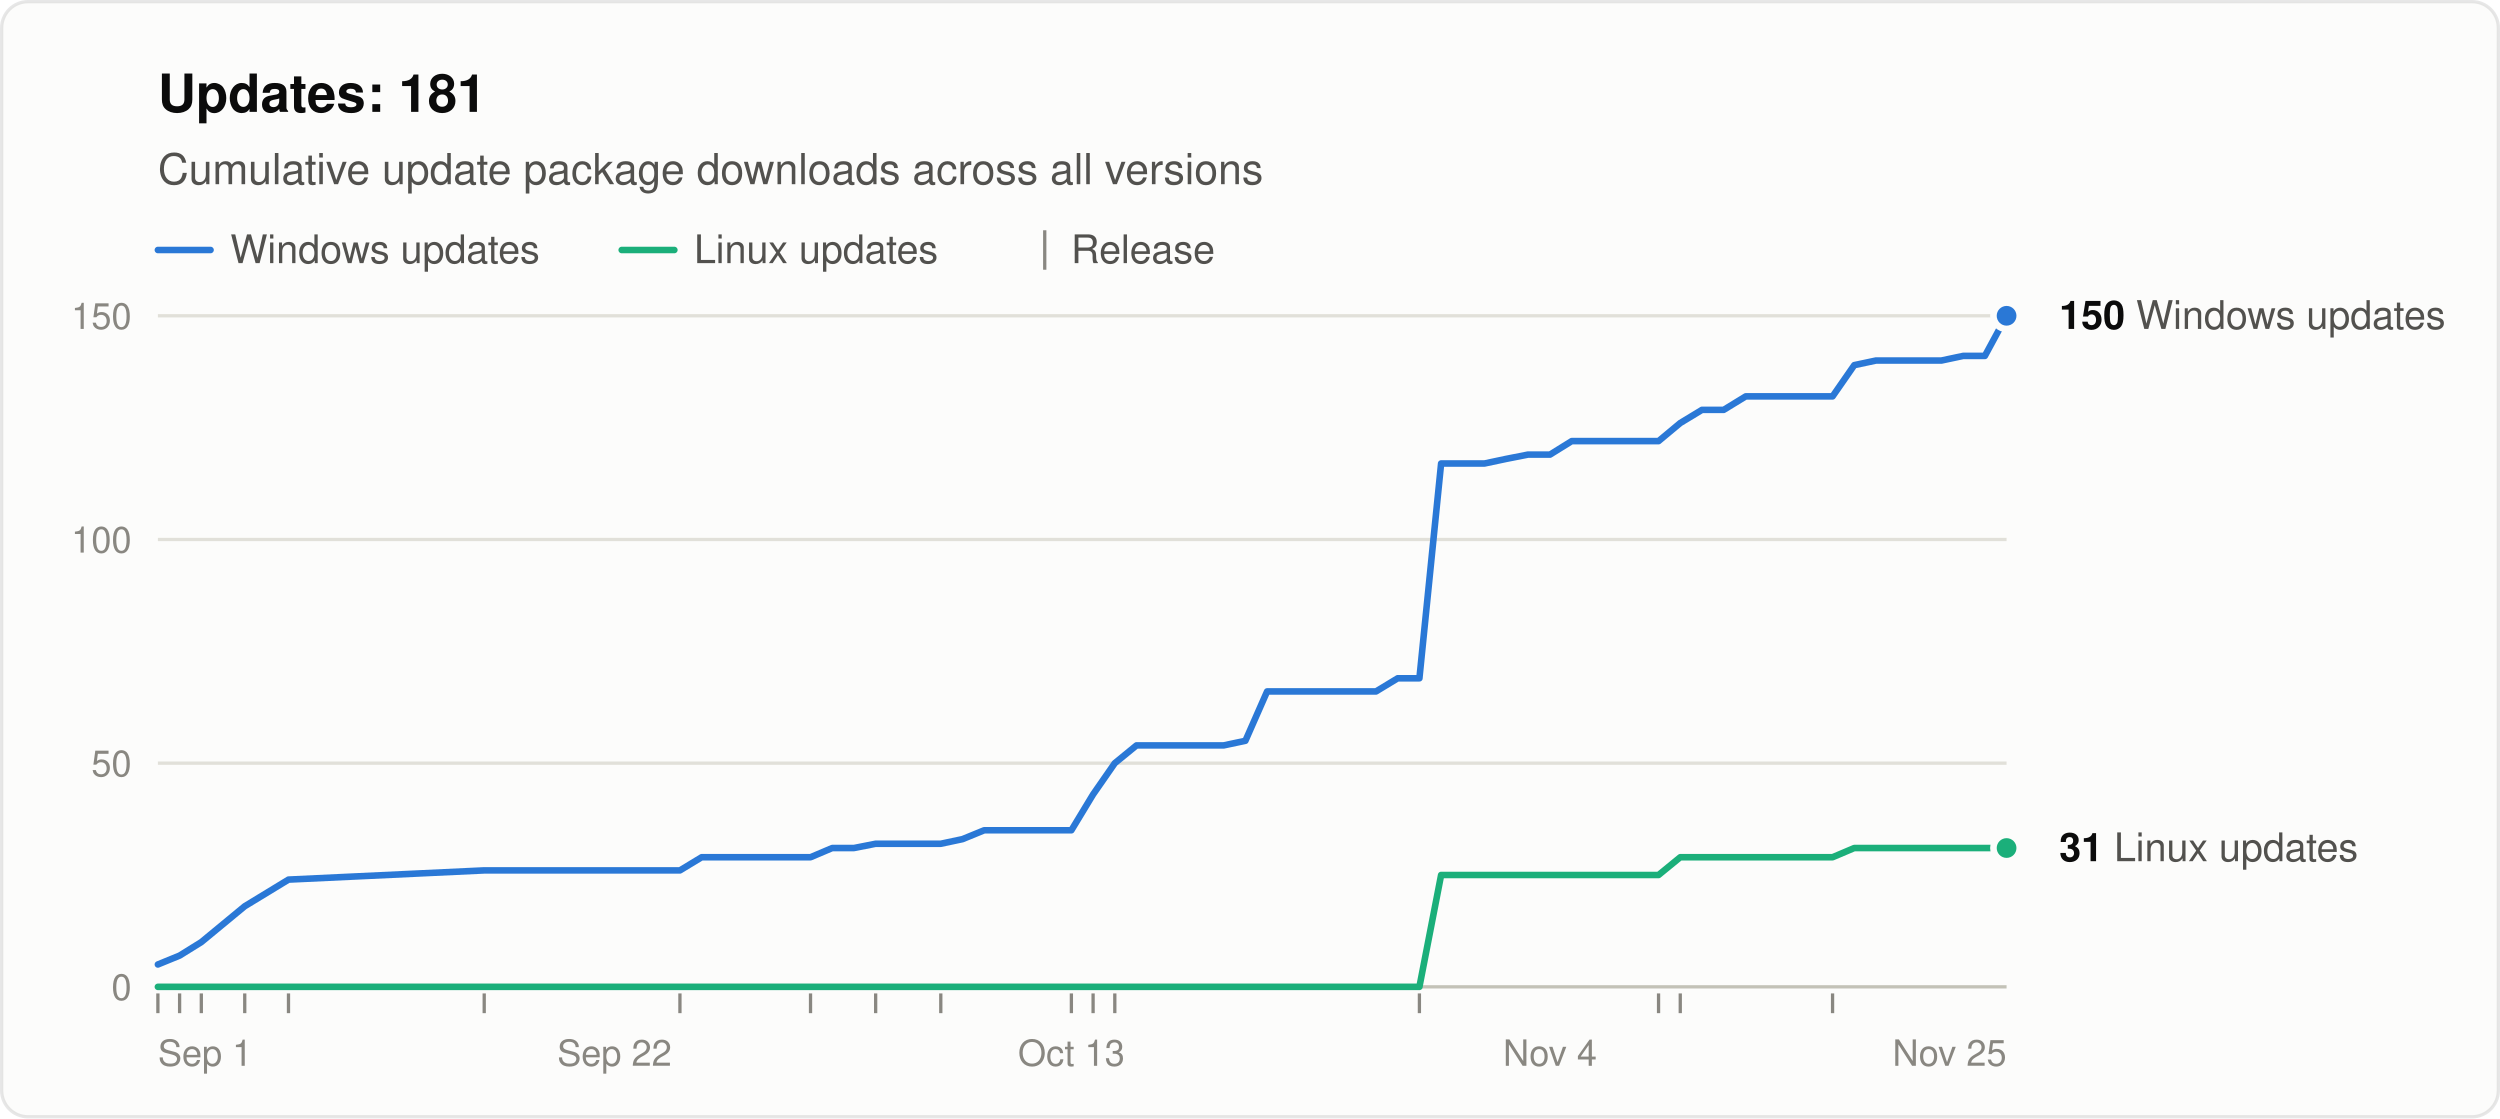
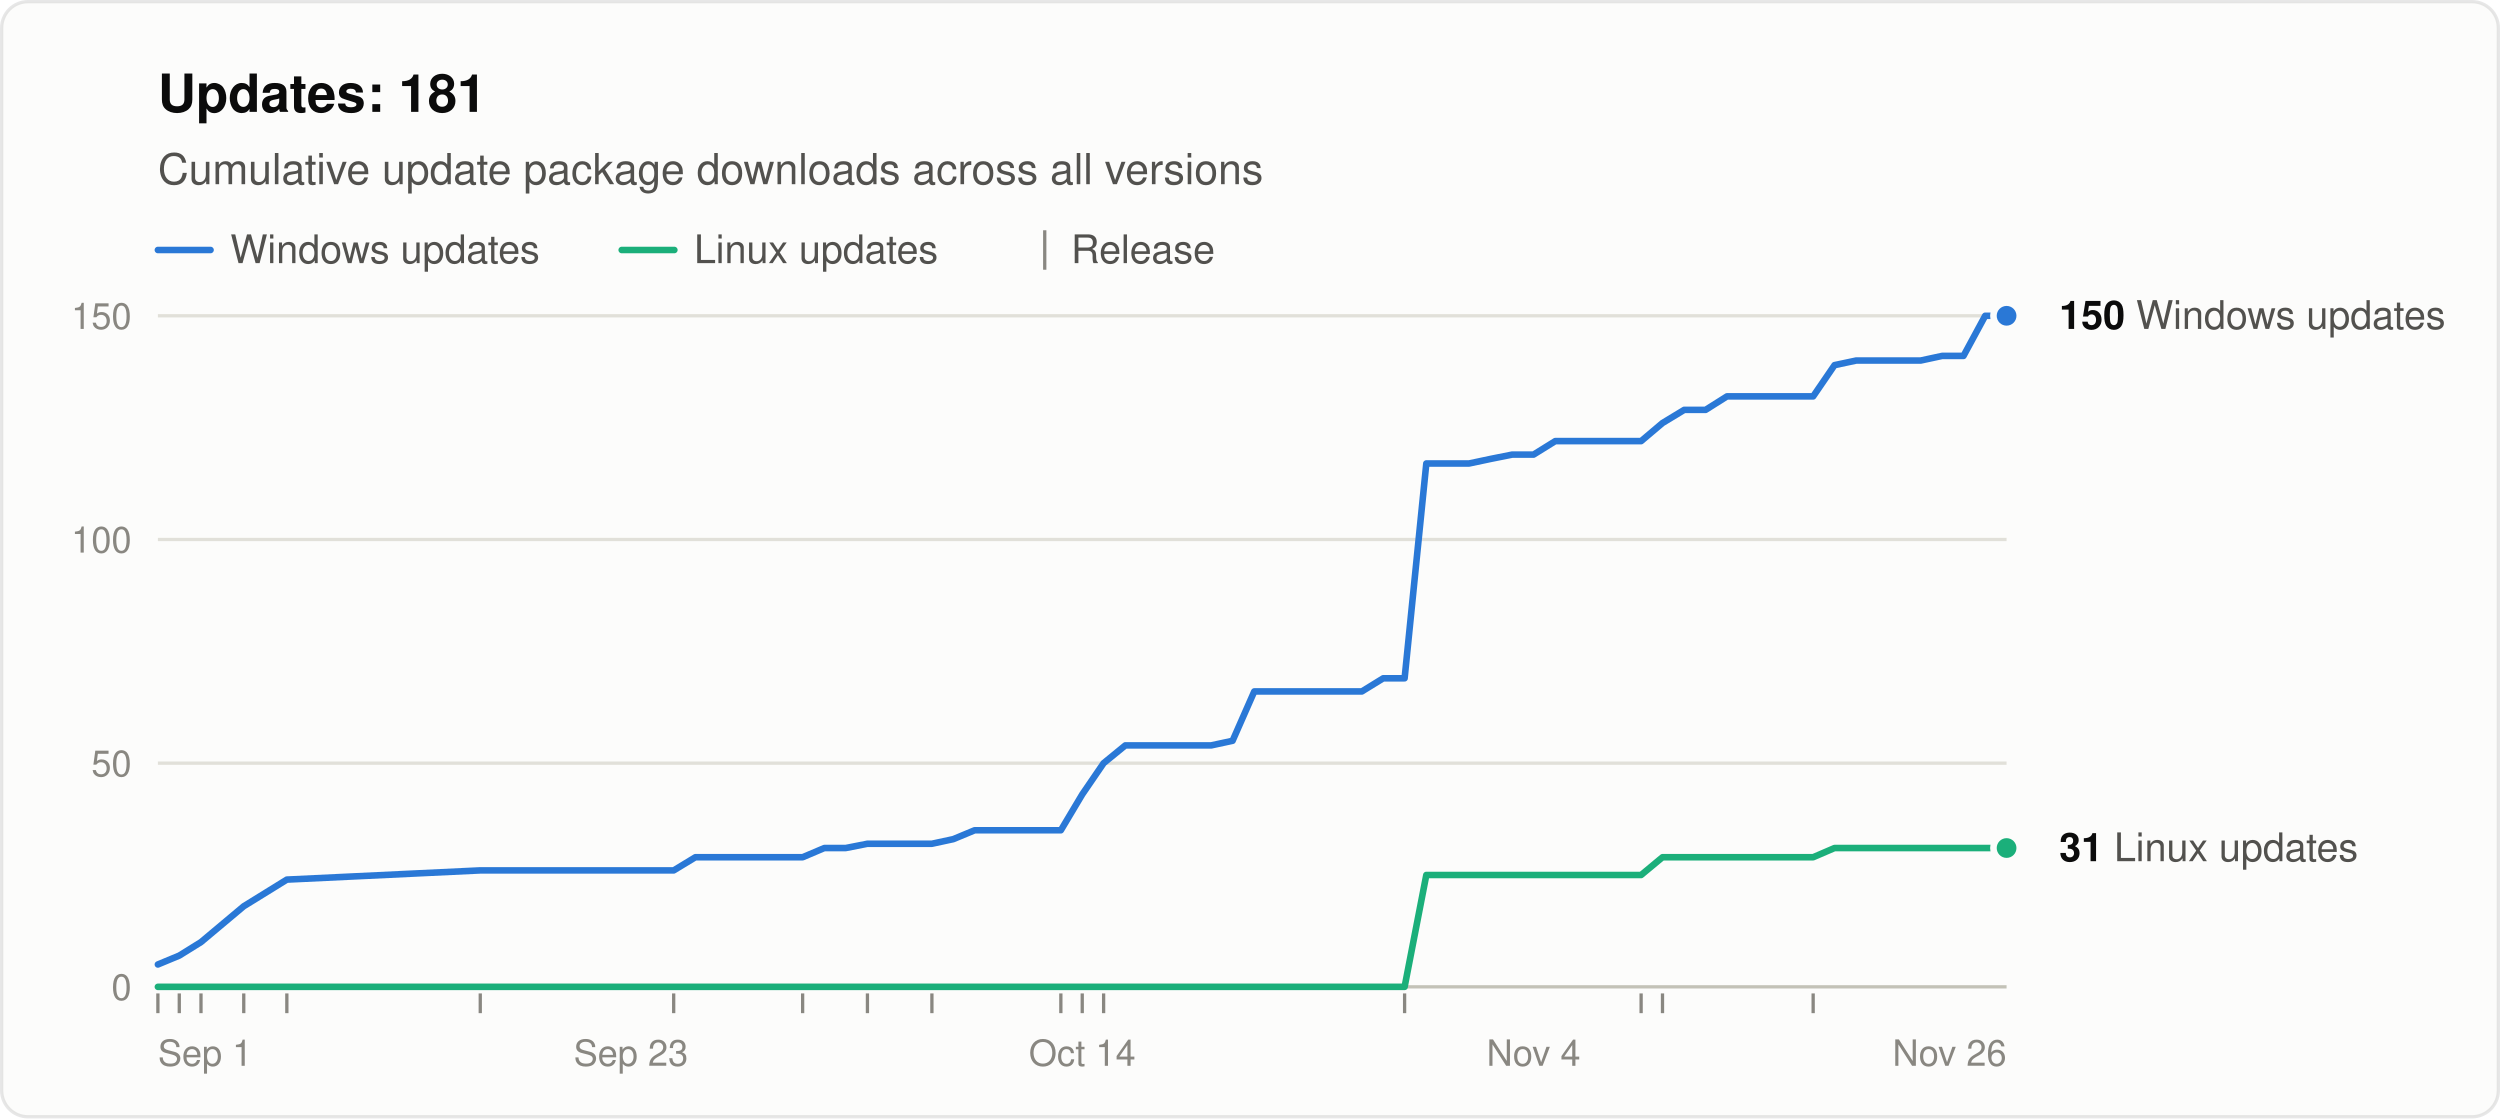
<svg xmlns="http://www.w3.org/2000/svg" width="760" height="340" viewBox="0 0 760 340" role="img" aria-labelledby="title desc" font-family="system-ui, -apple-system, &quot;Segoe UI&quot;, Helvetica, Arial, sans-serif">
  <rect x="0.5" y="0.5" width="759" height="339" rx="8" fill="#fcfcfb" stroke="rgba(11,11,11,0.10)" />
  <text x="48" y="34" font-size="16" font-weight="600" fill="#0b0b0b">Updates: 181</text>
  <text x="48" y="56" font-size="13" fill="#52514e">Cumulative update package downloads across all versions</text>
  <line x1="48" y1="76" x2="64" y2="76" stroke="#2a78d6" stroke-width="2" stroke-linecap="round" />
  <text x="70" y="80" font-size="12" fill="#52514e">Windows updates</text>
  <line x1="189.0" y1="76" x2="205.0" y2="76" stroke="#1baf7a" stroke-width="2" stroke-linecap="round" />
  <text x="211.0" y="80" font-size="12" fill="#52514e">Linux updates</text>
  <line x1="317.6" y1="70" x2="317.6" y2="82" stroke="#898781" />
  <text x="325.6" y="80" font-size="12" fill="#52514e">Release</text>
  <line x1="48" y1="300.0" x2="610" y2="300.0" stroke="#c3c2b7" />
  <text x="40" y="304.0" font-size="11" text-anchor="end" fill="#898781" style="font-variant-numeric: tabular-nums">0</text>
  <line x1="48" y1="232.0" x2="610" y2="232.0" stroke="#e1e0d9" />
  <text x="40" y="236.0" font-size="11" text-anchor="end" fill="#898781" style="font-variant-numeric: tabular-nums">50</text>
  <line x1="48" y1="164.0" x2="610" y2="164.0" stroke="#e1e0d9" />
  <text x="40" y="168.0" font-size="11" text-anchor="end" fill="#898781" style="font-variant-numeric: tabular-nums">100</text>
  <line x1="48" y1="96.0" x2="610" y2="96.0" stroke="#e1e0d9" />
  <text x="40" y="100.0" font-size="11" text-anchor="end" fill="#898781" style="font-variant-numeric: tabular-nums">150</text>
  <text x="48.0" y="324" font-size="11" text-anchor="start" fill="#898781">Sep 1</text>
-   <text x="186.8" y="324" font-size="11" text-anchor="middle" fill="#898781">Sep 22</text>
-   <text x="325.7" y="324" font-size="11" text-anchor="middle" fill="#898781">Oct 13</text>
-   <text x="471.2" y="324" font-size="11" text-anchor="middle" fill="#898781">Nov 4</text>
-   <text x="610.0" y="324" font-size="11" text-anchor="end" fill="#898781">Nov 25</text>
+   <text x="191.8" y="324" font-size="11" text-anchor="middle" fill="#898781">Sep 23</text>
+   <text x="329.0" y="324" font-size="11" text-anchor="middle" fill="#898781">Oct 14</text>
+   <text x="466.2" y="324" font-size="11" text-anchor="middle" fill="#898781">Nov 4</text>
+   <text x="610.0" y="324" font-size="11" text-anchor="end" fill="#898781">Nov 26</text>
  <line x1="48.0" y1="302" x2="48.0" y2="308" stroke="#898781" />
-   <line x1="54.6" y1="302" x2="54.6" y2="308" stroke="#898781" />
-   <line x1="61.2" y1="302" x2="61.2" y2="308" stroke="#898781" />
-   <line x1="74.4" y1="302" x2="74.4" y2="308" stroke="#898781" />
-   <line x1="87.7" y1="302" x2="87.7" y2="308" stroke="#898781" />
-   <line x1="147.2" y1="302" x2="147.2" y2="308" stroke="#898781" />
-   <line x1="206.7" y1="302" x2="206.7" y2="308" stroke="#898781" />
-   <line x1="246.4" y1="302" x2="246.4" y2="308" stroke="#898781" />
-   <line x1="266.2" y1="302" x2="266.2" y2="308" stroke="#898781" />
-   <line x1="286.0" y1="302" x2="286.0" y2="308" stroke="#898781" />
-   <line x1="325.7" y1="302" x2="325.7" y2="308" stroke="#898781" />
-   <line x1="332.3" y1="302" x2="332.3" y2="308" stroke="#898781" />
-   <line x1="338.9" y1="302" x2="338.9" y2="308" stroke="#898781" />
-   <line x1="431.5" y1="302" x2="431.5" y2="308" stroke="#898781" />
-   <line x1="504.2" y1="302" x2="504.2" y2="308" stroke="#898781" />
-   <line x1="510.8" y1="302" x2="510.8" y2="308" stroke="#898781" />
-   <line x1="557.1" y1="302" x2="557.1" y2="308" stroke="#898781" />
-   <polyline points="48.0,293.2 54.6,290.5 61.2,286.4 74.4,275.5 87.7,267.4 147.2,264.6 206.7,264.6 213.3,260.6 219.9,260.6 226.5,260.6 233.1,260.6 239.7,260.6 246.4,260.6 253.0,257.8 259.6,257.8 266.2,256.5 279.4,256.5 286.0,256.5 292.6,255.1 299.2,252.4 305.9,252.4 312.5,252.4 319.1,252.4 325.7,252.4 332.3,241.5 338.9,232.0 345.5,226.6 352.1,226.6 358.8,226.6 365.4,226.6 372.0,226.6 378.6,225.2 385.2,210.2 391.8,210.2 398.4,210.2 411.6,210.2 418.3,210.2 424.9,206.2 431.5,206.2 438.1,140.9 444.7,140.9 451.3,140.9 457.9,139.5 464.5,138.2 471.2,138.2 477.8,134.1 484.4,134.1 491.0,134.1 497.6,134.1 504.2,134.1 510.8,128.6 517.4,124.6 524.0,124.6 530.7,120.5 537.3,120.5 543.9,120.5 557.1,120.5 563.7,111.0 570.3,109.6 576.9,109.6 583.6,109.6 590.2,109.6 596.8,108.2 603.4,108.2 610.0,96.0" fill="none" stroke="#2a78d6" stroke-width="2" stroke-linejoin="round" stroke-linecap="round" />
-   <polyline points="48.0,300.0 54.6,300.0 61.2,300.0 74.4,300.0 87.7,300.0 147.2,300.0 206.7,300.0 213.3,300.0 219.9,300.0 226.5,300.0 233.1,300.0 239.7,300.0 246.4,300.0 253.0,300.0 259.6,300.0 266.2,300.0 279.4,300.0 286.0,300.0 292.6,300.0 299.2,300.0 305.9,300.0 312.5,300.0 319.1,300.0 325.7,300.0 332.3,300.0 338.9,300.0 345.5,300.0 352.1,300.0 358.8,300.0 365.4,300.0 372.0,300.0 378.6,300.0 385.2,300.0 391.8,300.0 398.4,300.0 411.6,300.0 418.3,300.0 424.9,300.0 431.5,300.0 438.1,266.0 444.7,266.0 451.3,266.0 457.9,266.0 464.5,266.0 471.2,266.0 477.8,266.0 484.4,266.0 491.0,266.0 497.6,266.0 504.2,266.0 510.8,260.6 517.4,260.6 524.0,260.6 530.7,260.6 537.3,260.6 543.9,260.6 557.1,260.6 563.7,257.8 570.3,257.8 576.9,257.8 583.6,257.8 590.2,257.8 596.8,257.8 603.4,257.8 610.0,257.8" fill="none" stroke="#1baf7a" stroke-width="2" stroke-linejoin="round" stroke-linecap="round" />
+   <line x1="54.5" y1="302" x2="54.5" y2="308" stroke="#898781" />
+   <line x1="61.1" y1="302" x2="61.1" y2="308" stroke="#898781" />
+   <line x1="74.1" y1="302" x2="74.1" y2="308" stroke="#898781" />
+   <line x1="87.2" y1="302" x2="87.2" y2="308" stroke="#898781" />
+   <line x1="146.0" y1="302" x2="146.0" y2="308" stroke="#898781" />
+   <line x1="204.8" y1="302" x2="204.8" y2="308" stroke="#898781" />
+   <line x1="244.0" y1="302" x2="244.0" y2="308" stroke="#898781" />
+   <line x1="263.7" y1="302" x2="263.7" y2="308" stroke="#898781" />
+   <line x1="283.3" y1="302" x2="283.3" y2="308" stroke="#898781" />
+   <line x1="322.5" y1="302" x2="322.5" y2="308" stroke="#898781" />
+   <line x1="329.0" y1="302" x2="329.0" y2="308" stroke="#898781" />
+   <line x1="335.5" y1="302" x2="335.5" y2="308" stroke="#898781" />
+   <line x1="427.0" y1="302" x2="427.0" y2="308" stroke="#898781" />
+   <line x1="498.9" y1="302" x2="498.9" y2="308" stroke="#898781" />
+   <line x1="505.4" y1="302" x2="505.4" y2="308" stroke="#898781" />
+   <line x1="551.2" y1="302" x2="551.2" y2="308" stroke="#898781" />
+   <polyline points="48.0,293.2 54.5,290.5 61.1,286.4 74.1,275.5 87.2,267.4 146.0,264.6 204.8,264.6 211.4,260.6 217.9,260.6 224.4,260.6 231.0,260.6 237.5,260.6 244.0,260.6 250.6,257.8 257.1,257.8 263.7,256.5 276.7,256.5 283.3,256.5 289.8,255.1 296.3,252.4 302.9,252.4 309.4,252.4 315.9,252.4 322.5,252.4 329.0,241.5 335.5,232.0 342.1,226.6 348.6,226.6 355.1,226.6 361.7,226.6 368.2,226.6 374.7,225.2 381.3,210.2 387.8,210.2 394.3,210.2 407.4,210.2 414.0,210.2 420.5,206.2 427.0,206.2 433.6,140.9 440.1,140.9 446.6,140.9 453.2,139.5 459.7,138.2 466.2,138.2 472.8,134.1 479.3,134.1 485.8,134.1 492.4,134.1 498.9,134.1 505.4,128.6 512.0,124.6 518.5,124.6 525.0,120.5 531.6,120.5 538.1,120.5 551.2,120.5 557.7,111.0 564.3,109.6 570.8,109.6 577.3,109.6 583.9,109.6 590.4,108.2 596.9,108.2 603.5,96.0 610.0,96.0" fill="none" stroke="#2a78d6" stroke-width="2" stroke-linejoin="round" stroke-linecap="round" />
+   <polyline points="48.0,300.0 54.5,300.0 61.1,300.0 74.1,300.0 87.2,300.0 146.0,300.0 204.8,300.0 211.4,300.0 217.9,300.0 224.4,300.0 231.0,300.0 237.5,300.0 244.0,300.0 250.6,300.0 257.1,300.0 263.7,300.0 276.7,300.0 283.3,300.0 289.8,300.0 296.3,300.0 302.9,300.0 309.4,300.0 315.9,300.0 322.5,300.0 329.0,300.0 335.5,300.0 342.1,300.0 348.6,300.0 355.1,300.0 361.7,300.0 368.2,300.0 374.7,300.0 381.3,300.0 387.8,300.0 394.3,300.0 407.4,300.0 414.0,300.0 420.5,300.0 427.0,300.0 433.6,266.0 440.1,266.0 446.6,266.0 453.2,266.0 459.7,266.0 466.2,266.0 472.8,266.0 479.3,266.0 485.8,266.0 492.4,266.0 498.9,266.0 505.4,260.6 512.0,260.6 518.5,260.6 525.0,260.6 531.6,260.6 538.1,260.6 551.2,260.6 557.7,257.8 564.3,257.8 570.8,257.8 577.3,257.8 583.9,257.8 590.4,257.8 596.9,257.8 603.5,257.8 610.0,257.8" fill="none" stroke="#1baf7a" stroke-width="2" stroke-linejoin="round" stroke-linecap="round" />
  <circle cx="610.0" cy="96.0" r="4" fill="#2a78d6" stroke="#fcfcfb" stroke-width="2" />
  <text x="626.0" y="100.0" font-size="12" fill="#52514e">
    <tspan font-weight="600" fill="#0b0b0b">150</tspan> Windows updates</text>
  <circle cx="610.0" cy="257.8" r="4" fill="#1baf7a" stroke="#fcfcfb" stroke-width="2" />
  <text x="626.0" y="261.8" font-size="12" fill="#52514e">
    <tspan font-weight="600" fill="#0b0b0b">31</tspan> Linux updates</text>
</svg>
